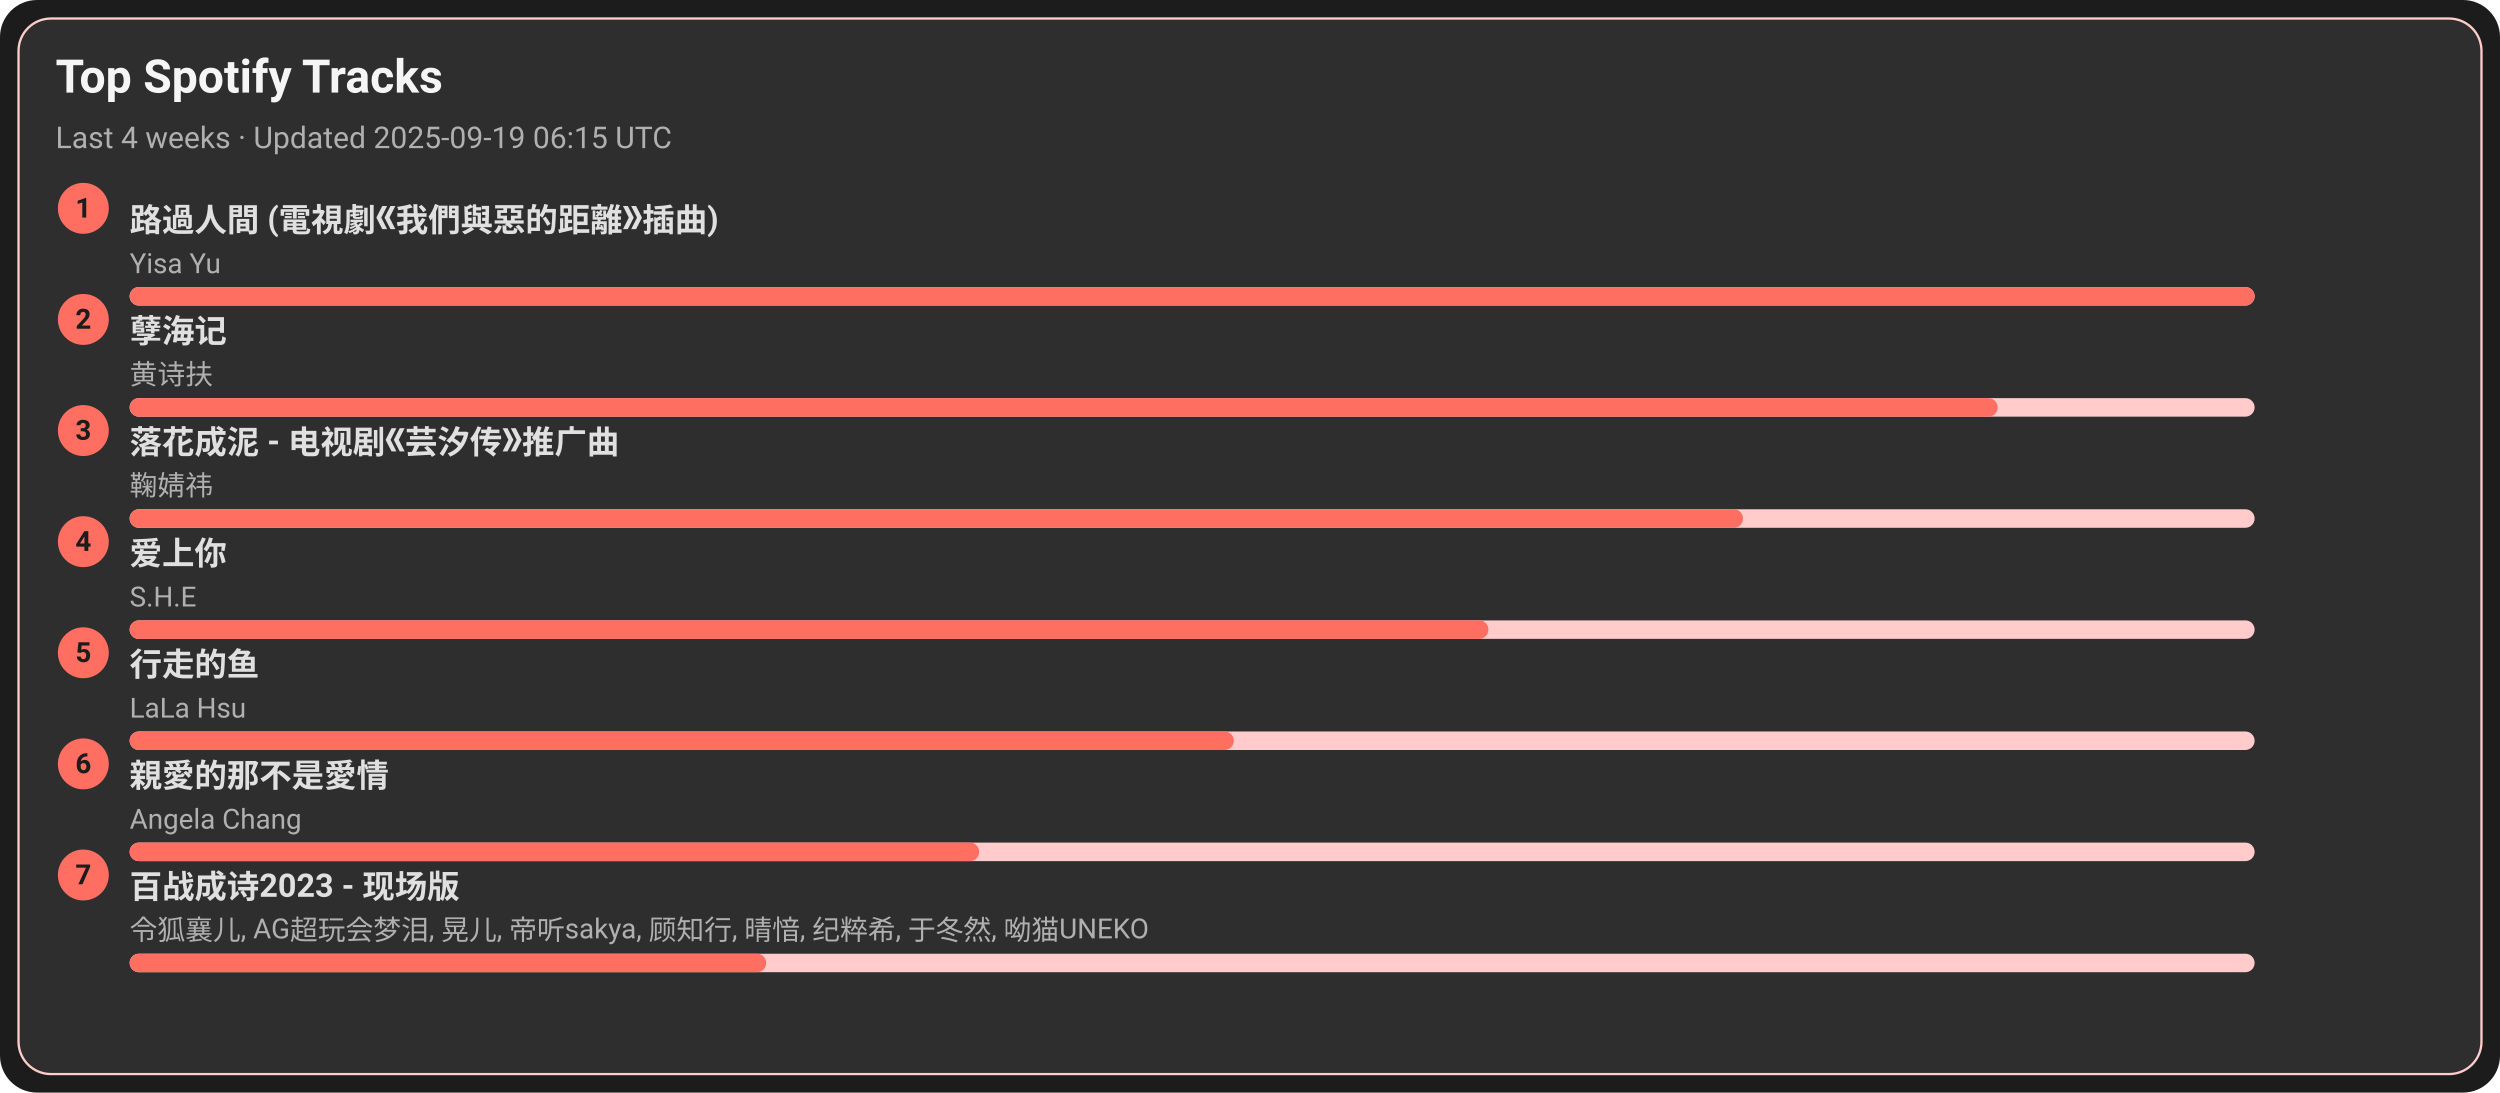
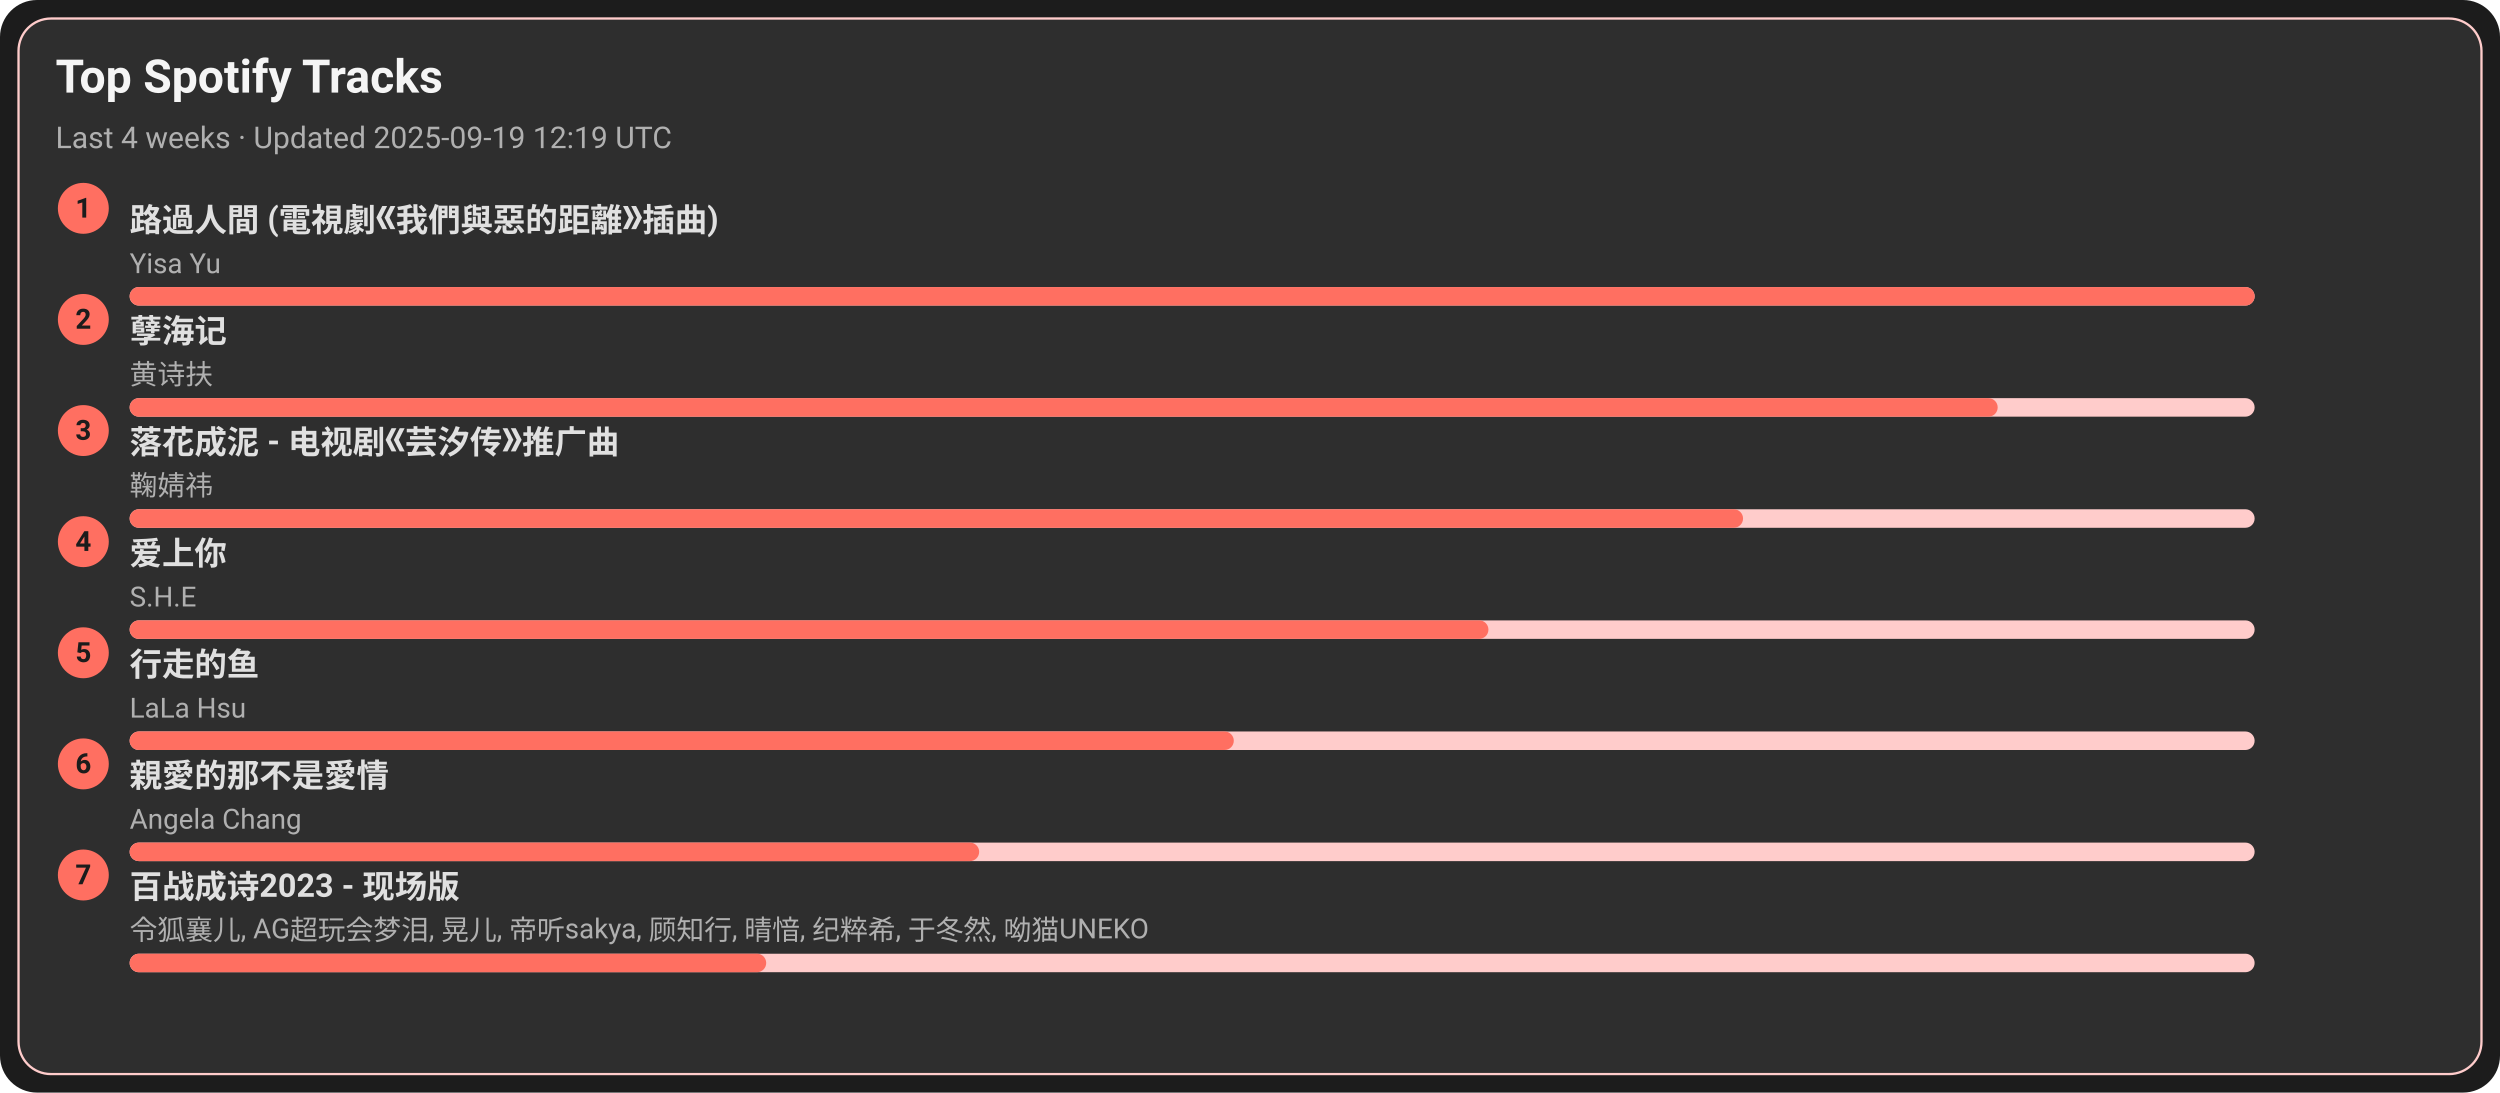
<svg xmlns="http://www.w3.org/2000/svg" width="1080" height="472" viewBox="0 0 1080 472">
  <style>text{font-family:-apple-system,BlinkMacSystemFont,Segoe UI,Roboto,Ubuntu,Helvetica Neue,Arial,Noto Sans,sans-serif}</style>
  <rect width="1080" height="472" rx="16" fill="#1c1c1c" />
  <rect x="8" y="8" width="1064" height="456" rx="14" fill="#2e2e2e" stroke="#ffcccb" />
  <text x="24" y="40" font-size="20" fill="#f5f5f5" font-weight="600">Top Spotify Tracks</text>
-   <text x="24" y="64" font-size="13" fill="#b0b0b0">Last 4 weeks · Updated 2025-09-19 06:15 UTC</text>
+   <text x="24" y="64" font-size="13" fill="#b0b0b0">Last 4 weeks · Updated 2025-09-19 12:19 UTC</text>
  <circle cx="36" cy="90" r="11" fill="#ff6f61" />
  <text x="36" y="94" text-anchor="middle" font-size="12" fill="#1c1c1c" font-weight="700">1</text>
  <a href="https://open.spotify.com/track/1ZSleGniKMWNrWvK5cGALO" target="_blank" rel="noopener noreferrer">
    <text x="56" y="100" font-size="14" fill="#e0e0e0" font-weight="600">路過人間 (電視劇《我們與惡的距離》插曲)</text>
  </a>
  <text x="56" y="118" font-size="12" fill="#b0b0b0">Yisa Yu</text>
  <rect x="56" y="124" width="918" height="8" rx="4" fill="#ffcccb" />
  <rect x="56" y="124" width="918" height="8" rx="4" fill="#ff6f61" />
  <circle cx="36" cy="138" r="11" fill="#ff6f61" />
  <text x="36" y="142" text-anchor="middle" font-size="12" fill="#1c1c1c" font-weight="700">2</text>
  <a href="https://open.spotify.com/track/3eIovUMhirNN6btJbpzNqD" target="_blank" rel="noopener noreferrer">
    <text x="56" y="148" font-size="14" fill="#e0e0e0" font-weight="600">孽海记</text>
  </a>
  <text x="56" y="166" font-size="12" fill="#b0b0b0">黄诗扶</text>
  <rect x="56" y="172" width="918" height="8" rx="4" fill="#ffcccb" />
  <rect x="56" y="172" width="807" height="8" rx="4" fill="#ff6f61" />
  <circle cx="36" cy="186" r="11" fill="#ff6f61" />
  <text x="36" y="190" text-anchor="middle" font-size="12" fill="#1c1c1c" font-weight="700">3</text>
  <a href="https://open.spotify.com/track/3kOZsJz3crGIWWHeoCNa0O" target="_blank" rel="noopener noreferrer">
    <text x="56" y="196" font-size="14" fill="#e0e0e0" font-weight="600">落花成泥 - 电视剧《芸汐传》推广曲</text>
  </a>
  <text x="56" y="214" font-size="12" fill="#b0b0b0">鞠婧祎</text>
  <rect x="56" y="220" width="918" height="8" rx="4" fill="#ffcccb" />
  <rect x="56" y="220" width="697" height="8" rx="4" fill="#ff6f61" />
  <circle cx="36" cy="234" r="11" fill="#ff6f61" />
  <text x="36" y="238" text-anchor="middle" font-size="12" fill="#1c1c1c" font-weight="700">4</text>
  <a href="https://open.spotify.com/track/4hcNpo1rtbzyNswsM5byTf" target="_blank" rel="noopener noreferrer">
    <text x="56" y="244" font-size="14" fill="#e0e0e0" font-weight="600">爱上你</text>
  </a>
  <text x="56" y="262" font-size="12" fill="#b0b0b0">S.H.E</text>
  <rect x="56" y="268" width="918" height="8" rx="4" fill="#ffcccb" />
  <rect x="56" y="268" width="587" height="8" rx="4" fill="#ff6f61" />
  <circle cx="36" cy="282" r="11" fill="#ff6f61" />
  <text x="36" y="286" text-anchor="middle" font-size="12" fill="#1c1c1c" font-weight="700">5</text>
  <a href="https://open.spotify.com/track/5tGyQ1cWTaHBfZSHWr8AZb" target="_blank" rel="noopener noreferrer">
    <text x="56" y="292" font-size="14" fill="#e0e0e0" font-weight="600">行走的鱼</text>
  </a>
  <text x="56" y="310" font-size="12" fill="#b0b0b0">LaLa Hsu</text>
  <rect x="56" y="316" width="918" height="8" rx="4" fill="#ffcccb" />
  <rect x="56" y="316" width="477" height="8" rx="4" fill="#ff6f61" />
  <circle cx="36" cy="330" r="11" fill="#ff6f61" />
  <text x="36" y="334" text-anchor="middle" font-size="12" fill="#1c1c1c" font-weight="700">6</text>
  <a href="https://open.spotify.com/track/1MAv2SJPGVVDHyFlhflmYR" target="_blank" rel="noopener noreferrer">
    <text x="56" y="340" font-size="14" fill="#e0e0e0" font-weight="600">親愛的那不是愛情</text>
  </a>
  <text x="56" y="358" font-size="12" fill="#b0b0b0">Angela Chang</text>
  <rect x="56" y="364" width="918" height="8" rx="4" fill="#ffcccb" />
  <rect x="56" y="364" width="367" height="8" rx="4" fill="#ff6f61" />
  <circle cx="36" cy="378" r="11" fill="#ff6f61" />
  <text x="36" y="382" text-anchor="middle" font-size="12" fill="#1c1c1c" font-weight="700">7</text>
  <a href="https://open.spotify.com/track/2gttnS8fWnDwziLFt2TLEi" target="_blank" rel="noopener noreferrer">
    <text x="56" y="388" font-size="14" fill="#e0e0e0" font-weight="600">百战成诗2023 - 现场版</text>
  </a>
  <text x="56" y="406" font-size="12" fill="#b0b0b0">令狐襄儿, AG超玩会梦泪, 晃儿, 帝听sakya, 顾知行, 晴愔, 纪粹希, 于冬然, 呦猫UNEKO</text>
  <rect x="56" y="412" width="918" height="8" rx="4" fill="#ffcccb" />
  <rect x="56" y="412" width="275" height="8" rx="4" fill="#ff6f61" />
</svg>
